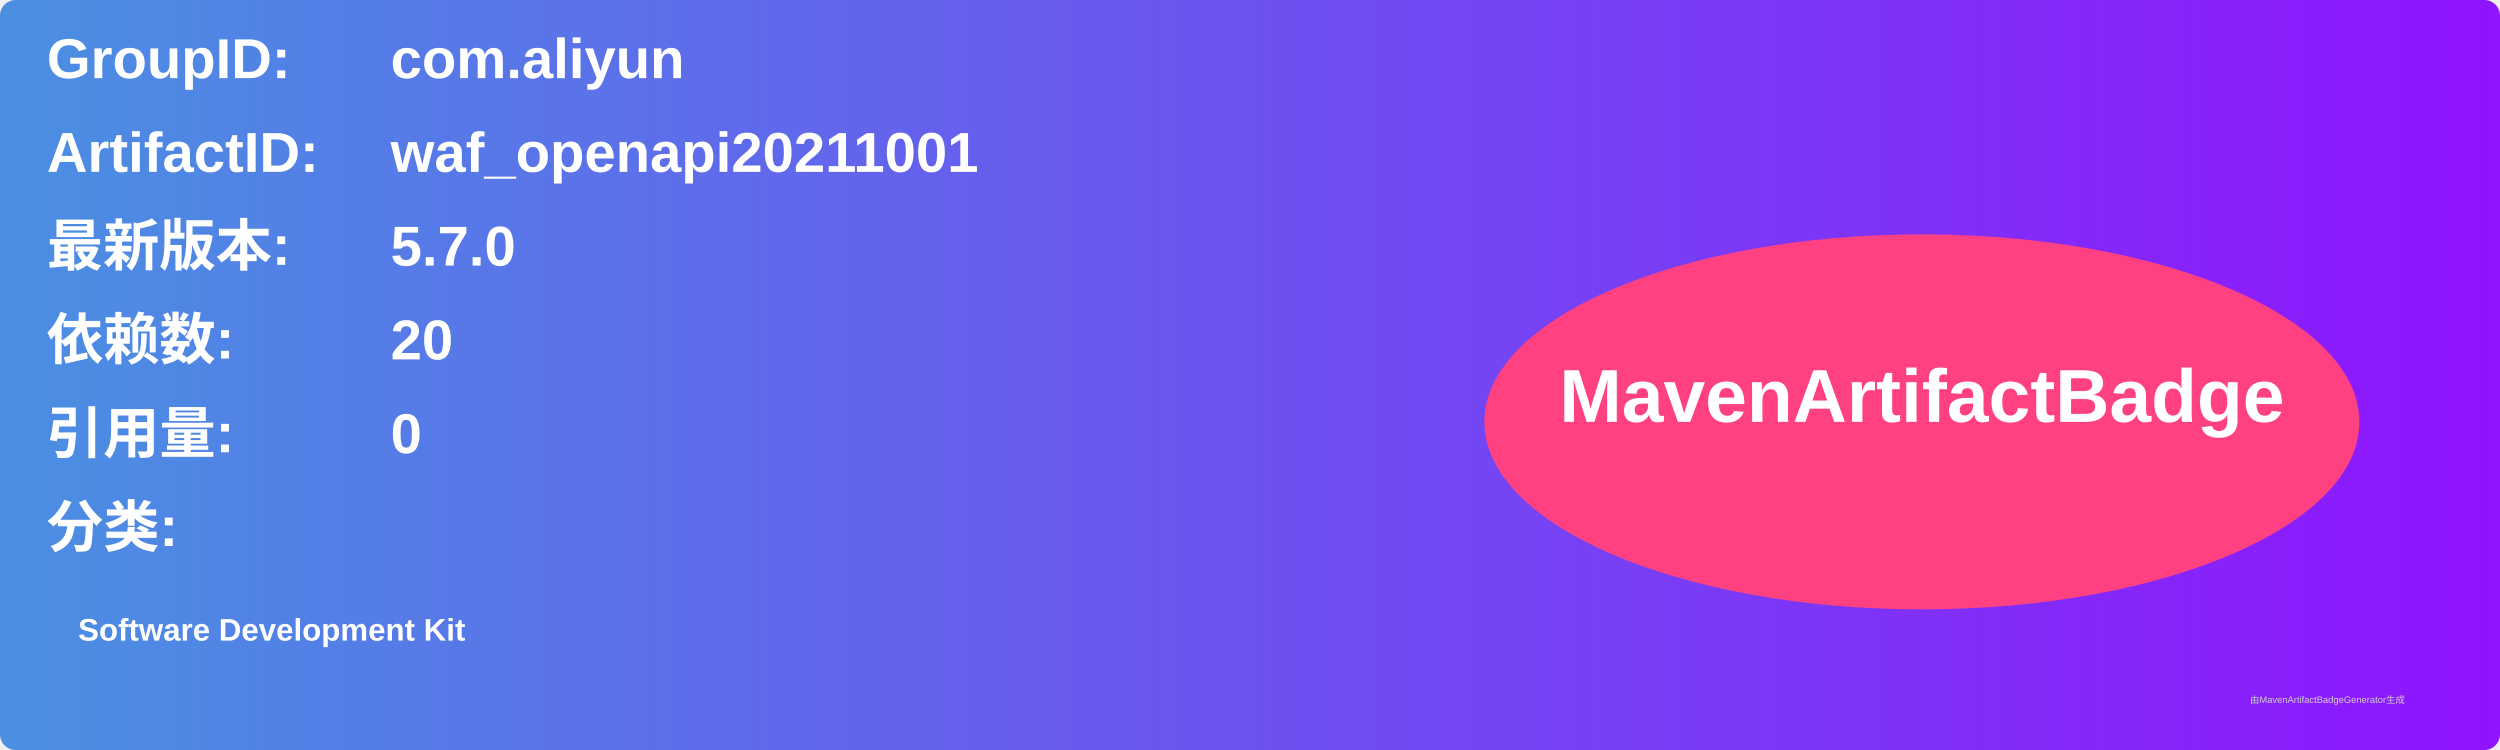
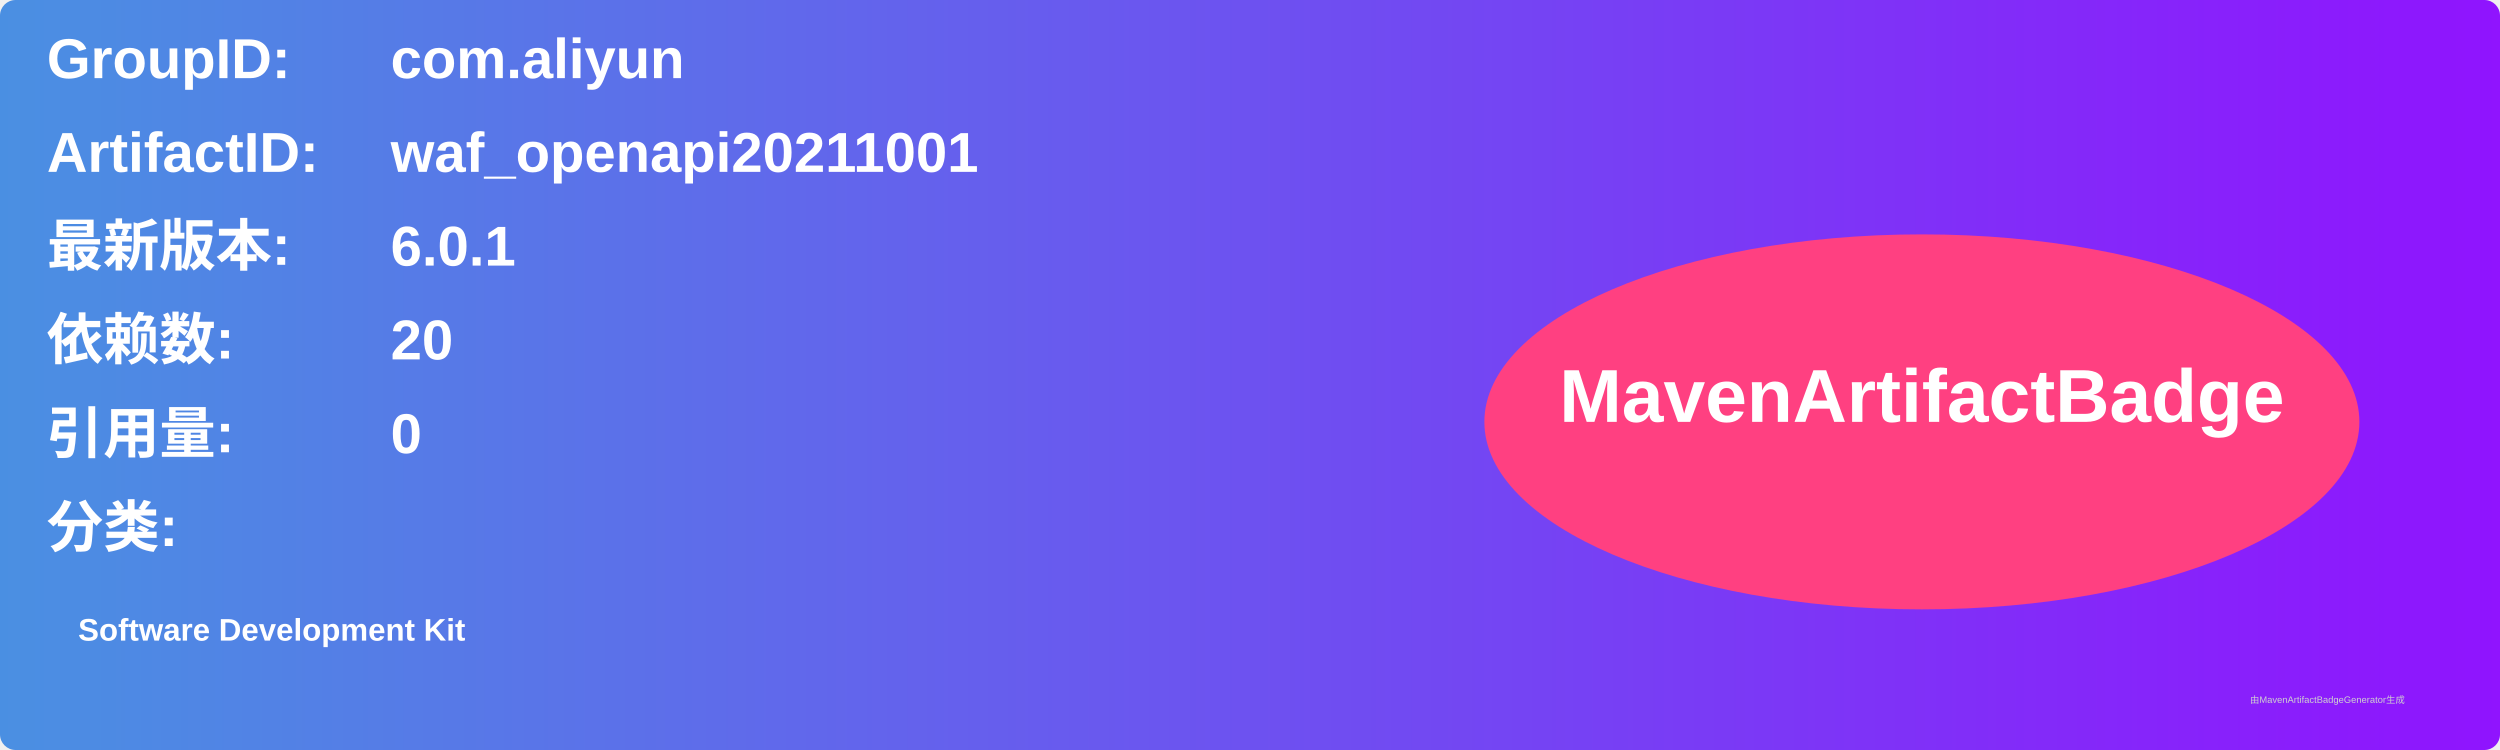
<svg xmlns="http://www.w3.org/2000/svg" width="800" height="240" viewBox="0 0 800 240">
  <linearGradient id="grad" x1="0%" y1="0%" x2="100%" y2="0%">
    <stop offset="0%" stop-color="#4a90e2" />
    <stop offset="100%" stop-color="#9013fe" />
  </linearGradient>
  <rect width="100%" height="100%" rx="5" ry="5" fill="url(#grad)" />
  <g transform="translate(15, 15)">
    <text x="0" y="10" font-family="Arial" font-size="18" fill="white" font-weight="bold" width="260">GroupID:</text>
    <text x="110" y="10" font-family="Arial" font-size="18" fill="white" font-weight="bold" width="460">com.aliyun</text>
    <text x="0" y="40" font-family="Arial" font-size="18" fill="white" font-weight="bold" width="260">ArtifactID:</text>
    <text x="110" y="40" font-family="Arial" font-size="18" fill="white" font-weight="bold" width="460">waf_openapi20211001</text>
    <text x="0" y="70" font-family="Arial" font-size="18" fill="white" font-weight="bold">最新版本:</text>
    <text x="110" y="70" font-family="Arial" font-size="18" fill="white" font-weight="bold">
-       <tspan font-weight="bold">5.7.0</tspan>
+       <tspan font-weight="bold">6.0.1</tspan>
    </text>
    <text x="0" y="100" font-family="Arial" font-size="18" fill="white" font-weight="bold">依赖数: </text>
    <text x="110" y="100" font-family="Arial" font-size="18" fill="white">
      <tspan font-weight="bold">20</tspan>
    </text>
    <text x="0" y="130" font-family="Arial" font-size="18" fill="white" font-weight="bold">引用量: </text>
    <text x="110" y="130" font-family="Arial" font-size="18" fill="white">
      <tspan font-weight="bold">0</tspan>
    </text>
    <text x="0" y="160" font-family="Arial" font-size="18" fill="white" font-weight="bold">分类:</text>
    <text x="10" y="190" font-family="Arial" font-size="10" fill="white">
      <tspan font-weight="bold">Software Development Kit</tspan>
    </text>
    <ellipse cx="600" cy="120" rx="140" ry="60" fill="#ff4081" />
    <text x="600" y="120" text-anchor="middle" font-family="Arial" font-size="24" fill="white" font-weight="bold">MavenArtifactBadge</text>
  </g>
  <text x="720" y="225" font-family="Arial" font-size="3" fill="#d0d0d0">由MavenArtifactBadgeGenerator生成</text>
</svg>
